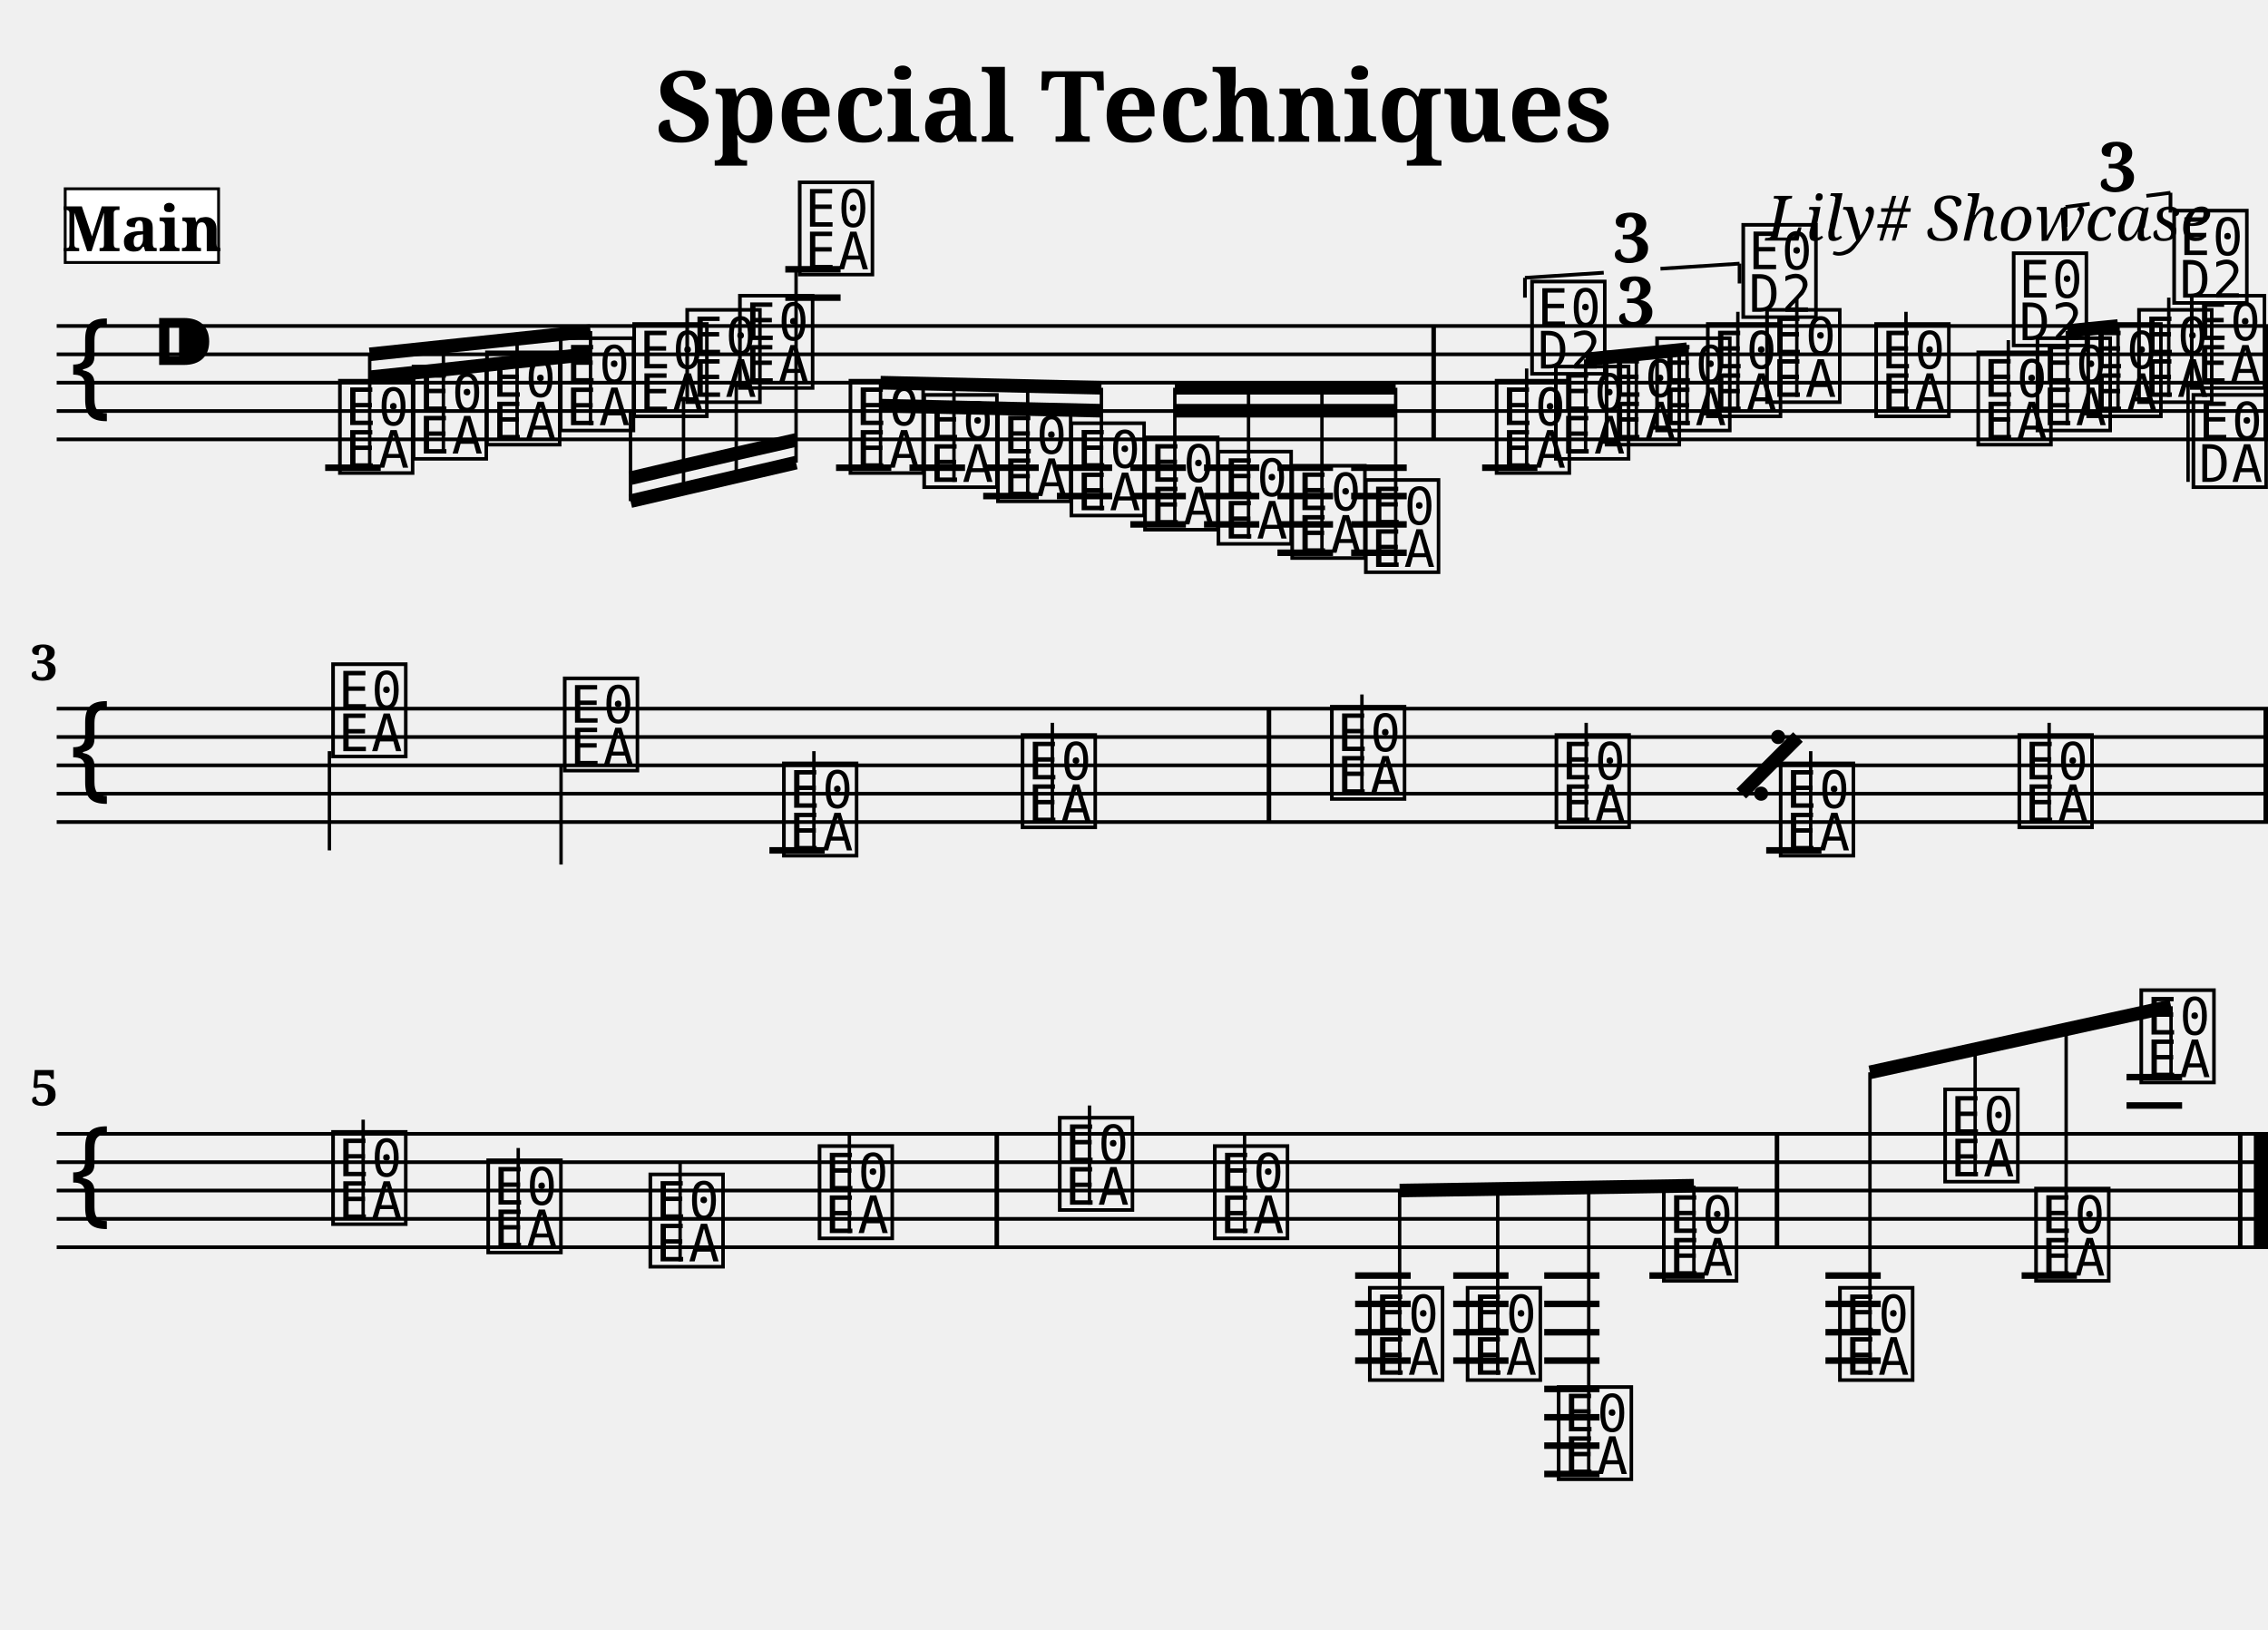
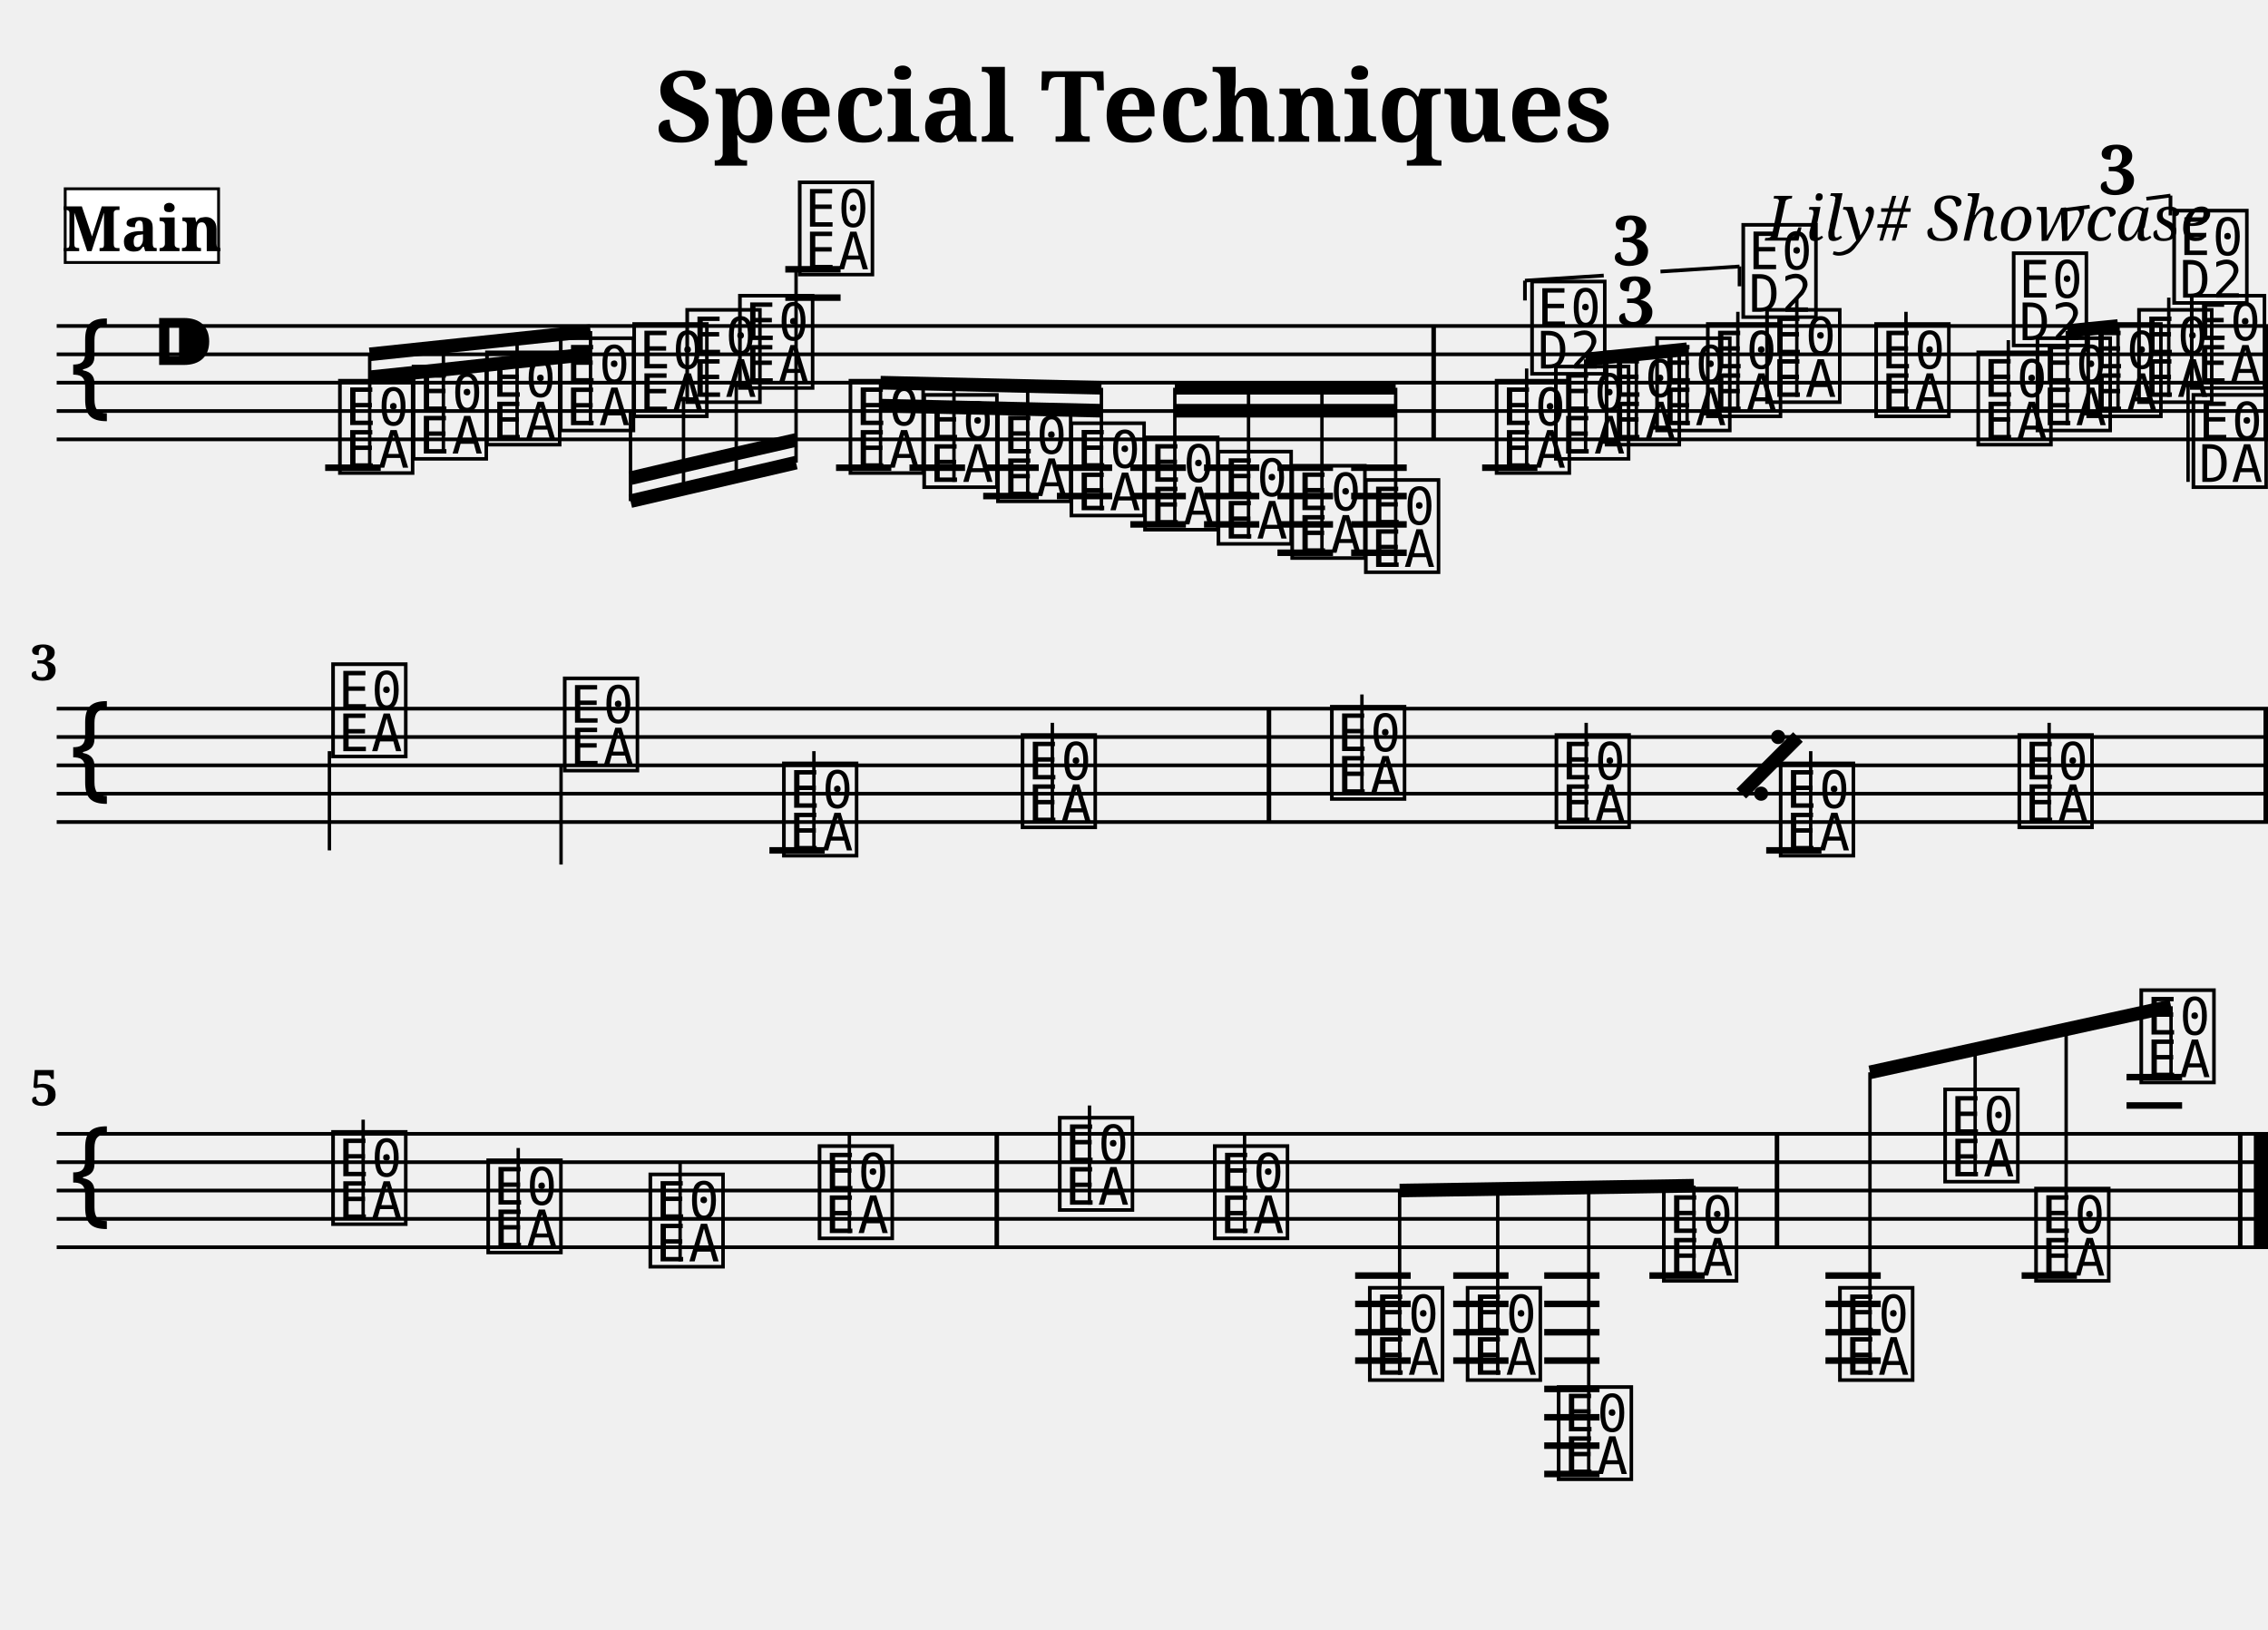
<svg xmlns="http://www.w3.org/2000/svg" width="800.0" height="575.0" viewBox="0 0 80.00 57.50">
  <style>
  @font-face { font-family: 'Emmentaler'; src: local('Emmentaler'); }
  .music { font-family: 'Emmentaler', serif; }
</style>
  <text x="40.00" y="5.00" font-size="3.49" font-family="serif" font-weight="bold" text-anchor="middle">Special Techniques</text>
  <text x="78.00" y="8.49" font-size="2.20" font-family="serif" font-style="italic" text-anchor="end">Lily# Showcase</text>
  <g transform="translate(2.00,0.00) scale(1,1)">
    <line x1="0.00" y1="11.50" x2="78.00" y2="11.50" stroke="#000000" stroke-width="0.130" />
    <line x1="0.00" y1="12.50" x2="78.00" y2="12.50" stroke="#000000" stroke-width="0.130" />
    <line x1="0.00" y1="13.50" x2="78.00" y2="13.50" stroke="#000000" stroke-width="0.130" />
    <line x1="0.00" y1="14.50" x2="78.00" y2="14.50" stroke="#000000" stroke-width="0.130" />
    <line x1="0.00" y1="15.50" x2="78.00" y2="15.50" stroke="#000000" stroke-width="0.130" />
    <text class="music" x="0.30" y="14.50" font-size="4.00"></text>
    <text class="music" x="3.30" y="13.50" font-size="4.00"></text>
    <text class="music" x="9.80" y="16.50" font-size="4.00" data-pos="222"></text>
    <text class="music" x="12.40" y="16.00" font-size="4.00" data-pos="295"></text>
    <text class="music" x="14.99" y="15.50" font-size="4.00" data-pos="297"></text>
    <text class="music" x="17.59" y="15.00" font-size="4.00" data-pos="299"></text>
    <text class="music" x="20.18" y="14.50" font-size="4.00" data-pos="301"></text>
    <text class="music" x="22.05" y="14.00" font-size="4.00" data-pos="303"></text>
    <text class="music" x="23.91" y="13.50" font-size="4.00" data-pos="305"></text>
    <text class="music" x="26.02" y="9.50" font-size="4.00" data-pos="307"></text>
    <text class="music" x="27.81" y="16.50" font-size="4.00" data-pos="337"></text>
    <text class="music" x="30.41" y="17.00" font-size="4.00" data-pos="408"></text>
    <text class="music" x="33.01" y="17.50" font-size="4.00" data-pos="410"></text>
    <text class="music" x="35.60" y="18.00" font-size="4.00" data-pos="412"></text>
    <text class="music" x="38.20" y="18.50" font-size="4.00" data-pos="414"></text>
    <text class="music" x="40.79" y="19.00" font-size="4.00" data-pos="416"></text>
    <text class="music" x="43.39" y="19.50" font-size="4.00" data-pos="418"></text>
    <text class="music" x="45.99" y="20.00" font-size="4.00" data-pos="420"></text>
    <text class="music" x="50.60" y="16.50" font-size="4.00" data-pos="512"></text>
    <line x1="51.85" y1="16.50" x2="51.85" y2="13.00" stroke="#000000" stroke-width="0.120" />
    <text class="music" x="51.85" y="13.00" font-size="4.00"></text>
    <text class="music" x="52.69" y="16.00" font-size="4.00" data-pos="528"></text>
    <text class="music" x="54.48" y="15.50" font-size="4.00" data-pos="531"></text>
    <text class="music" x="56.26" y="15.00" font-size="4.00" data-pos="533"></text>
    <text class="music" x="58.05" y="14.50" font-size="4.00" data-pos="537"></text>
    <line x1="59.30" y1="14.50" x2="59.30" y2="11.00" stroke="#000000" stroke-width="0.120" />
    <text class="music" x="59.30" y="11.00" font-size="4.00"></text>
    <text class="music" x="60.14" y="14.00" font-size="4.00" data-pos="541"></text>
    <line x1="61.38" y1="14.00" x2="61.38" y2="10.50" stroke="#000000" stroke-width="0.120" />
    <text class="music" x="63.99" y="14.50" font-size="4.00" data-pos="544"></text>
    <line x1="65.23" y1="14.50" x2="65.23" y2="11.00" stroke="#000000" stroke-width="0.120" />
    <text class="music" x="67.59" y="15.50" font-size="4.00" data-pos="563"></text>
    <line x1="68.84" y1="15.50" x2="68.84" y2="12.00" stroke="#000000" stroke-width="0.120" />
    <text class="music" x="68.84" y="12.00" font-size="4.00"></text>
    <text class="music" x="69.68" y="15.00" font-size="4.00" data-pos="579"></text>
    <text class="music" x="71.47" y="14.50" font-size="4.00" data-pos="582"></text>
    <text class="music" x="73.26" y="14.00" font-size="4.00" data-pos="584"></text>
    <line x1="74.50" y1="14.00" x2="74.50" y2="10.50" stroke="#000000" stroke-width="0.120" />
    <text class="music" x="74.50" y="10.50" font-size="4.00"></text>
    <text class="music" x="75.12" y="13.50" font-size="4.00" data-pos="588"></text>
    <line x1="75.18" y1="13.50" x2="75.18" y2="17.00" stroke="#000000" stroke-width="0.120" />
    <text class="music" x="75.18" y="17.00" font-size="4.00"></text>
    <line x1="9.47" y1="16.50" x2="11.43" y2="16.50" stroke="#000000" stroke-width="0.230" />
    <line x1="25.70" y1="10.50" x2="27.65" y2="10.50" stroke="#000000" stroke-width="0.230" />
    <line x1="25.70" y1="9.50" x2="27.65" y2="9.50" stroke="#000000" stroke-width="0.230" />
    <line x1="27.49" y1="16.50" x2="29.44" y2="16.50" stroke="#000000" stroke-width="0.230" />
    <line x1="30.08" y1="16.50" x2="32.04" y2="16.50" stroke="#000000" stroke-width="0.230" />
    <line x1="32.68" y1="16.50" x2="34.64" y2="16.50" stroke="#000000" stroke-width="0.230" />
    <line x1="32.68" y1="17.50" x2="34.64" y2="17.50" stroke="#000000" stroke-width="0.230" />
    <line x1="35.28" y1="16.50" x2="37.23" y2="16.50" stroke="#000000" stroke-width="0.230" />
    <line x1="35.28" y1="17.50" x2="37.23" y2="17.50" stroke="#000000" stroke-width="0.230" />
    <line x1="37.87" y1="16.50" x2="39.83" y2="16.50" stroke="#000000" stroke-width="0.230" />
    <line x1="37.87" y1="17.50" x2="39.83" y2="17.50" stroke="#000000" stroke-width="0.230" />
    <line x1="37.87" y1="18.50" x2="39.83" y2="18.50" stroke="#000000" stroke-width="0.230" />
    <line x1="40.47" y1="16.50" x2="42.42" y2="16.50" stroke="#000000" stroke-width="0.230" />
    <line x1="40.47" y1="17.50" x2="42.42" y2="17.50" stroke="#000000" stroke-width="0.230" />
    <line x1="40.47" y1="18.50" x2="42.42" y2="18.50" stroke="#000000" stroke-width="0.230" />
    <line x1="43.06" y1="16.50" x2="45.02" y2="16.50" stroke="#000000" stroke-width="0.230" />
    <line x1="43.06" y1="17.50" x2="45.02" y2="17.50" stroke="#000000" stroke-width="0.230" />
    <line x1="43.06" y1="18.50" x2="45.02" y2="18.50" stroke="#000000" stroke-width="0.230" />
    <line x1="43.06" y1="19.50" x2="45.02" y2="19.50" stroke="#000000" stroke-width="0.230" />
    <line x1="45.66" y1="16.50" x2="47.62" y2="16.50" stroke="#000000" stroke-width="0.230" />
    <line x1="45.66" y1="17.50" x2="47.62" y2="17.50" stroke="#000000" stroke-width="0.230" />
    <line x1="45.66" y1="18.50" x2="47.62" y2="18.50" stroke="#000000" stroke-width="0.230" />
    <line x1="45.66" y1="19.50" x2="47.62" y2="19.50" stroke="#000000" stroke-width="0.230" />
    <line x1="50.28" y1="16.50" x2="52.23" y2="16.50" stroke="#000000" stroke-width="0.230" />
    <rect x="48.49" y="11.50" width="0.16" height="4.00" fill="#000000" />
    <rect x="77.84" y="11.50" width="0.16" height="4.00" fill="#000000" />
    <line x1="11.04" y1="12.50" x2="18.83" y2="11.68" stroke="#000000" stroke-width="0.480" />
    <line x1="11.04" y1="13.31" x2="13.64" y2="13.04" stroke="#000000" stroke-width="0.480" />
    <line x1="13.64" y1="13.04" x2="16.24" y2="12.76" stroke="#000000" stroke-width="0.480" />
    <line x1="16.24" y1="12.76" x2="18.83" y2="12.49" stroke="#000000" stroke-width="0.480" />
    <line x1="11.04" y1="16.50" x2="11.04" y2="12.50" stroke="#000000" stroke-width="0.120" />
    <line x1="13.64" y1="16.00" x2="13.64" y2="12.22" stroke="#000000" stroke-width="0.120" />
    <line x1="16.24" y1="15.50" x2="16.24" y2="11.95" stroke="#000000" stroke-width="0.120" />
    <line x1="18.83" y1="15.00" x2="18.83" y2="11.68" stroke="#000000" stroke-width="0.120" />
    <line x1="20.24" y1="17.68" x2="26.08" y2="16.32" stroke="#000000" stroke-width="0.480" />
    <line x1="20.24" y1="16.87" x2="22.11" y2="16.43" stroke="#000000" stroke-width="0.480" />
    <line x1="22.11" y1="16.43" x2="23.97" y2="16.00" stroke="#000000" stroke-width="0.480" />
    <line x1="23.97" y1="16.00" x2="26.08" y2="15.52" stroke="#000000" stroke-width="0.480" />
    <line x1="20.24" y1="14.50" x2="20.24" y2="17.68" stroke="#000000" stroke-width="0.120" />
    <line x1="22.11" y1="14.00" x2="22.11" y2="17.24" stroke="#000000" stroke-width="0.120" />
    <line x1="23.97" y1="13.50" x2="23.97" y2="16.81" stroke="#000000" stroke-width="0.120" />
    <line x1="26.08" y1="9.50" x2="26.08" y2="16.32" stroke="#000000" stroke-width="0.120" />
    <line x1="29.06" y1="13.50" x2="36.85" y2="13.68" stroke="#000000" stroke-width="0.480" />
    <line x1="29.06" y1="14.31" x2="31.65" y2="14.37" stroke="#000000" stroke-width="0.480" />
    <line x1="31.65" y1="14.37" x2="34.25" y2="14.43" stroke="#000000" stroke-width="0.480" />
    <line x1="34.25" y1="14.43" x2="36.85" y2="14.49" stroke="#000000" stroke-width="0.480" />
    <line x1="29.06" y1="16.50" x2="29.06" y2="13.50" stroke="#000000" stroke-width="0.120" />
    <line x1="31.65" y1="17.00" x2="31.65" y2="13.56" stroke="#000000" stroke-width="0.120" />
    <line x1="34.25" y1="17.50" x2="34.25" y2="13.62" stroke="#000000" stroke-width="0.120" />
    <line x1="36.85" y1="18.00" x2="36.85" y2="13.68" stroke="#000000" stroke-width="0.120" />
    <line x1="39.44" y1="13.68" x2="47.23" y2="13.68" stroke="#000000" stroke-width="0.480" />
    <line x1="39.44" y1="14.49" x2="42.04" y2="14.49" stroke="#000000" stroke-width="0.480" />
    <line x1="42.04" y1="14.49" x2="44.63" y2="14.49" stroke="#000000" stroke-width="0.480" />
    <line x1="44.63" y1="14.49" x2="47.23" y2="14.49" stroke="#000000" stroke-width="0.480" />
    <line x1="39.44" y1="18.50" x2="39.44" y2="13.68" stroke="#000000" stroke-width="0.120" />
    <line x1="42.04" y1="19.00" x2="42.04" y2="13.68" stroke="#000000" stroke-width="0.120" />
    <line x1="44.63" y1="19.50" x2="44.63" y2="13.68" stroke="#000000" stroke-width="0.120" />
    <line x1="47.23" y1="20.00" x2="47.23" y2="13.68" stroke="#000000" stroke-width="0.120" />
    <line x1="53.93" y1="12.68" x2="57.51" y2="12.32" stroke="#000000" stroke-width="0.480" />
    <line x1="53.93" y1="16.00" x2="53.93" y2="12.68" stroke="#000000" stroke-width="0.120" />
    <line x1="55.72" y1="15.50" x2="55.72" y2="12.50" stroke="#000000" stroke-width="0.120" />
    <line x1="57.51" y1="15.00" x2="57.51" y2="12.32" stroke="#000000" stroke-width="0.120" />
    <line x1="70.92" y1="11.68" x2="72.71" y2="11.50" stroke="#000000" stroke-width="0.480" />
    <line x1="70.92" y1="15.00" x2="70.92" y2="11.68" stroke="#000000" stroke-width="0.120" />
    <line x1="72.71" y1="14.50" x2="72.71" y2="11.50" stroke="#000000" stroke-width="0.120" />
    <line x1="0.00" y1="25.00" x2="78.00" y2="25.00" stroke="#000000" stroke-width="0.130" />
    <line x1="0.00" y1="26.00" x2="78.00" y2="26.00" stroke="#000000" stroke-width="0.130" />
    <line x1="0.00" y1="27.00" x2="78.00" y2="27.00" stroke="#000000" stroke-width="0.130" />
    <line x1="0.00" y1="28.00" x2="78.00" y2="28.00" stroke="#000000" stroke-width="0.130" />
    <line x1="0.00" y1="29.00" x2="78.00" y2="29.00" stroke="#000000" stroke-width="0.130" />
    <text class="music" x="0.30" y="28.00" font-size="4.00"></text>
    <text class="music" x="9.56" y="26.50" font-size="4.00" data-pos="592"></text>
    <line x1="9.62" y1="26.50" x2="9.62" y2="30.00" stroke="#000000" stroke-width="0.120" />
    <text class="music" x="17.73" y="27.00" font-size="4.00" data-pos="595"></text>
    <line x1="17.79" y1="27.00" x2="17.79" y2="30.50" stroke="#000000" stroke-width="0.120" />
    <text class="music" x="25.46" y="30.00" font-size="4.00" data-pos="695"></text>
    <line x1="26.71" y1="30.00" x2="26.71" y2="26.50" stroke="#000000" stroke-width="0.120" />
    <text class="music" x="33.88" y="29.00" font-size="4.00" data-pos="698"></text>
    <line x1="35.12" y1="29.00" x2="35.12" y2="25.50" stroke="#000000" stroke-width="0.120" />
    <text class="music" x="44.79" y="28.00" font-size="4.00" data-pos="700"></text>
    <line x1="46.04" y1="28.00" x2="46.04" y2="24.50" stroke="#000000" stroke-width="0.120" />
    <text class="music" x="52.71" y="29.00" font-size="4.00" data-pos="702"></text>
    <line x1="53.95" y1="29.00" x2="53.95" y2="25.50" stroke="#000000" stroke-width="0.120" />
    <text class="music" x="60.62" y="30.00" font-size="4.00" data-pos="695"></text>
    <line x1="61.87" y1="30.00" x2="61.87" y2="26.50" stroke="#000000" stroke-width="0.120" />
    <text class="music" x="69.04" y="29.00" font-size="4.00" data-pos="698"></text>
    <line x1="70.28" y1="29.00" x2="70.28" y2="25.50" stroke="#000000" stroke-width="0.120" />
    <line x1="25.14" y1="30.00" x2="27.09" y2="30.00" stroke="#000000" stroke-width="0.230" />
    <line x1="60.30" y1="30.00" x2="62.25" y2="30.00" stroke="#000000" stroke-width="0.230" />
    <rect x="42.68" y="25.00" width="0.16" height="4.00" fill="#000000" />
    <rect x="77.84" y="25.00" width="0.16" height="4.00" fill="#000000" />
    <line x1="0.00" y1="40.00" x2="78.00" y2="40.00" stroke="#000000" stroke-width="0.130" />
    <line x1="0.00" y1="41.00" x2="78.00" y2="41.00" stroke="#000000" stroke-width="0.130" />
    <line x1="0.00" y1="42.00" x2="78.00" y2="42.00" stroke="#000000" stroke-width="0.130" />
    <line x1="0.00" y1="43.00" x2="78.00" y2="43.00" stroke="#000000" stroke-width="0.130" />
    <line x1="0.00" y1="44.00" x2="78.00" y2="44.00" stroke="#000000" stroke-width="0.130" />
    <text class="music" x="0.30" y="43.00" font-size="4.00"></text>
    <text class="music" x="9.56" y="43.00" font-size="4.00" data-pos="700"></text>
    <line x1="10.81" y1="43.00" x2="10.81" y2="39.50" stroke="#000000" stroke-width="0.120" />
    <text class="music" x="15.03" y="44.00" font-size="4.00" data-pos="702"></text>
    <line x1="16.28" y1="44.00" x2="16.28" y2="40.50" stroke="#000000" stroke-width="0.120" />
    <text class="music" x="20.75" y="44.50" font-size="4.00" data-pos="708"></text>
    <line x1="21.99" y1="44.50" x2="21.99" y2="41.00" stroke="#000000" stroke-width="0.120" />
    <text class="music" x="26.72" y="43.50" font-size="4.00" data-pos="713"></text>
    <line x1="27.96" y1="43.50" x2="27.96" y2="40.00" stroke="#000000" stroke-width="0.120" />
    <text class="music" x="35.19" y="42.50" font-size="4.00" data-pos="715"></text>
    <line x1="36.43" y1="42.50" x2="36.43" y2="39.00" stroke="#000000" stroke-width="0.120" />
    <text class="music" x="40.66" y="43.50" font-size="4.00" data-pos="717"></text>
    <line x1="41.90" y1="43.50" x2="41.90" y2="40.00" stroke="#000000" stroke-width="0.120" />
    <text class="music" x="46.13" y="48.50" font-size="4.00" data-pos="743"></text>
    <text class="music" x="49.58" y="48.50" font-size="4.00" data-pos="800"></text>
    <text class="music" x="52.79" y="52.00" font-size="4.00" data-pos="802"></text>
    <text class="music" x="56.50" y="45.00" font-size="4.00" data-pos="805"></text>
    <text class="music" x="62.71" y="48.50" font-size="4.00" data-pos="809"></text>
    <text class="music" x="66.42" y="41.50" font-size="4.00" data-pos="812"></text>
    <text class="music" x="69.63" y="45.00" font-size="4.00" data-pos="816"></text>
    <text class="music" x="73.34" y="38.00" font-size="4.00" data-pos="819"></text>
    <line x1="45.80" y1="45.00" x2="47.76" y2="45.00" stroke="#000000" stroke-width="0.230" />
    <line x1="45.80" y1="46.00" x2="47.76" y2="46.00" stroke="#000000" stroke-width="0.230" />
    <line x1="45.80" y1="47.00" x2="47.76" y2="47.00" stroke="#000000" stroke-width="0.230" />
    <line x1="45.80" y1="48.00" x2="47.76" y2="48.00" stroke="#000000" stroke-width="0.230" />
    <line x1="49.26" y1="45.00" x2="51.21" y2="45.00" stroke="#000000" stroke-width="0.230" />
    <line x1="49.26" y1="46.00" x2="51.21" y2="46.00" stroke="#000000" stroke-width="0.230" />
    <line x1="49.26" y1="47.00" x2="51.21" y2="47.00" stroke="#000000" stroke-width="0.230" />
    <line x1="49.26" y1="48.00" x2="51.21" y2="48.00" stroke="#000000" stroke-width="0.230" />
    <line x1="52.47" y1="45.00" x2="54.42" y2="45.00" stroke="#000000" stroke-width="0.230" />
    <line x1="52.47" y1="46.00" x2="54.42" y2="46.00" stroke="#000000" stroke-width="0.230" />
    <line x1="52.47" y1="47.00" x2="54.42" y2="47.00" stroke="#000000" stroke-width="0.230" />
    <line x1="52.47" y1="48.00" x2="54.42" y2="48.00" stroke="#000000" stroke-width="0.230" />
    <line x1="52.47" y1="49.00" x2="54.42" y2="49.00" stroke="#000000" stroke-width="0.230" />
    <line x1="52.47" y1="50.00" x2="54.42" y2="50.00" stroke="#000000" stroke-width="0.230" />
    <line x1="52.47" y1="51.00" x2="54.42" y2="51.00" stroke="#000000" stroke-width="0.230" />
    <line x1="52.47" y1="52.00" x2="54.42" y2="52.00" stroke="#000000" stroke-width="0.230" />
    <line x1="56.18" y1="45.00" x2="58.13" y2="45.00" stroke="#000000" stroke-width="0.230" />
    <line x1="62.39" y1="45.00" x2="64.34" y2="45.00" stroke="#000000" stroke-width="0.230" />
    <line x1="62.39" y1="46.00" x2="64.34" y2="46.00" stroke="#000000" stroke-width="0.230" />
    <line x1="62.39" y1="47.00" x2="64.34" y2="47.00" stroke="#000000" stroke-width="0.230" />
    <line x1="62.39" y1="48.00" x2="64.34" y2="48.00" stroke="#000000" stroke-width="0.230" />
    <line x1="69.31" y1="45.00" x2="71.26" y2="45.00" stroke="#000000" stroke-width="0.230" />
    <line x1="73.01" y1="39.00" x2="74.97" y2="39.00" stroke="#000000" stroke-width="0.230" />
    <line x1="73.01" y1="38.00" x2="74.97" y2="38.00" stroke="#000000" stroke-width="0.230" />
    <rect x="33.08" y="40.00" width="0.16" height="4.00" fill="#000000" />
    <rect x="60.60" y="40.00" width="0.16" height="4.00" fill="#000000" />
    <rect x="76.94" y="40.00" width="0.16" height="4.00" fill="#000000" />
    <rect x="77.50" y="40.00" width="0.50" height="4.00" fill="#000000" />
    <line x1="47.37" y1="42.00" x2="57.75" y2="41.83" stroke="#000000" stroke-width="0.480" />
    <line x1="47.37" y1="48.50" x2="47.37" y2="42.00" stroke="#000000" stroke-width="0.120" />
    <line x1="50.83" y1="48.50" x2="50.83" y2="41.94" stroke="#000000" stroke-width="0.120" />
    <line x1="54.04" y1="52.00" x2="54.04" y2="41.89" stroke="#000000" stroke-width="0.120" />
    <line x1="57.75" y1="45.00" x2="57.75" y2="41.83" stroke="#000000" stroke-width="0.120" />
    <line x1="63.96" y1="37.83" x2="74.58" y2="35.50" stroke="#000000" stroke-width="0.480" />
    <line x1="63.96" y1="48.50" x2="63.96" y2="37.83" stroke="#000000" stroke-width="0.120" />
    <line x1="67.67" y1="41.50" x2="67.67" y2="37.01" stroke="#000000" stroke-width="0.120" />
    <line x1="70.88" y1="45.00" x2="70.88" y2="36.31" stroke="#000000" stroke-width="0.120" />
    <line x1="74.58" y1="38.00" x2="74.58" y2="35.50" stroke="#000000" stroke-width="0.120" />
    <text x="55.72" y="11.50" font-size="2.40" font-family="serif" font-weight="bold" text-anchor="middle" fill="#000000" data-pos="515">3</text>
-     <line x1="51.79" y1="9.80" x2="51.79" y2="10.50" stroke="#000000" stroke-width="0.130" data-pos="449" />
-     <line x1="51.79" y1="9.80" x2="54.57" y2="9.62" stroke="#000000" stroke-width="0.130" data-pos="449" />
-     <line x1="56.57" y1="9.48" x2="59.36" y2="9.30" stroke="#000000" stroke-width="0.130" data-pos="449" />
-     <line x1="59.36" y1="9.30" x2="59.36" y2="10.00" stroke="#000000" stroke-width="0.130" data-pos="449" />
-     <text x="55.57" y="9.25" font-size="2.40" font-family="serif" font-weight="bold" text-anchor="middle" fill="#000000" data-pos="449">3</text>
-     <line x1="70.86" y1="7.30" x2="70.86" y2="8.00" stroke="#000000" stroke-width="0.130" data-pos="566" />
-     <line x1="70.86" y1="7.30" x2="71.71" y2="7.19" stroke="#000000" stroke-width="0.130" data-pos="566" />
-     <line x1="73.71" y1="6.91" x2="74.56" y2="6.80" stroke="#000000" stroke-width="0.130" data-pos="566" />
-     <line x1="74.56" y1="6.80" x2="74.56" y2="7.50" stroke="#000000" stroke-width="0.130" data-pos="566" />
-     <text x="72.71" y="6.75" font-size="2.40" font-family="serif" font-weight="bold" text-anchor="middle" fill="#000000" data-pos="566">3</text>
+     <line x1="51.79" y1="9.90" x2="51.79" y2="10.60" stroke="#000000" stroke-width="0.130" data-pos="449" />
+     <line x1="51.79" y1="9.90" x2="54.57" y2="9.72" stroke="#000000" stroke-width="0.130" data-pos="449" />
+     <line x1="56.57" y1="9.58" x2="59.36" y2="9.40" stroke="#000000" stroke-width="0.130" data-pos="449" />
+     <line x1="59.36" y1="9.40" x2="59.36" y2="10.10" stroke="#000000" stroke-width="0.130" data-pos="449" />
+     <text x="55.57" y="9.35" font-size="2.40" font-family="serif" font-weight="bold" text-anchor="middle" fill="#000000" data-pos="449">3</text>
+     <line x1="70.86" y1="7.40" x2="70.86" y2="8.10" stroke="#000000" stroke-width="0.130" data-pos="566" />
+     <line x1="70.86" y1="7.40" x2="71.71" y2="7.29" stroke="#000000" stroke-width="0.130" data-pos="566" />
+     <line x1="73.71" y1="7.01" x2="74.56" y2="6.90" stroke="#000000" stroke-width="0.130" data-pos="566" />
+     <line x1="74.56" y1="6.90" x2="74.56" y2="7.60" stroke="#000000" stroke-width="0.130" data-pos="566" />
+     <text x="72.71" y="6.85" font-size="2.40" font-family="serif" font-weight="bold" text-anchor="middle" fill="#000000" data-pos="566">3</text>
    <line x1="59.42" y1="28.00" x2="61.42" y2="26.00" stroke="#000000" stroke-width="0.480" data-pos="625" />
    <circle cx="60.72" cy="26.00" r="0.25" fill="#000000" data-pos="625" />
    <circle cx="60.12" cy="28.00" r="0.25" fill="#000000" data-pos="625" />
    <text x="0.05" y="24.00" font-size="1.75" font-family="serif" font-weight="bold" text-anchor="end" fill="#000000">3</text>
    <text x="0.05" y="39.00" font-size="1.75" font-family="serif" font-weight="bold" text-anchor="end" fill="#000000">5</text>
    <rect x="0.30" y="6.66" width="5.41" height="2.60" fill="#FFFFFF" stroke="#000000" stroke-width="0.100" data-pos="0" />
    <text x="3.01" y="8.86" font-size="2.20" font-family="serif" font-weight="bold" text-anchor="middle" fill="#000000" data-pos="0">Main</text>
  </g>
</svg>
